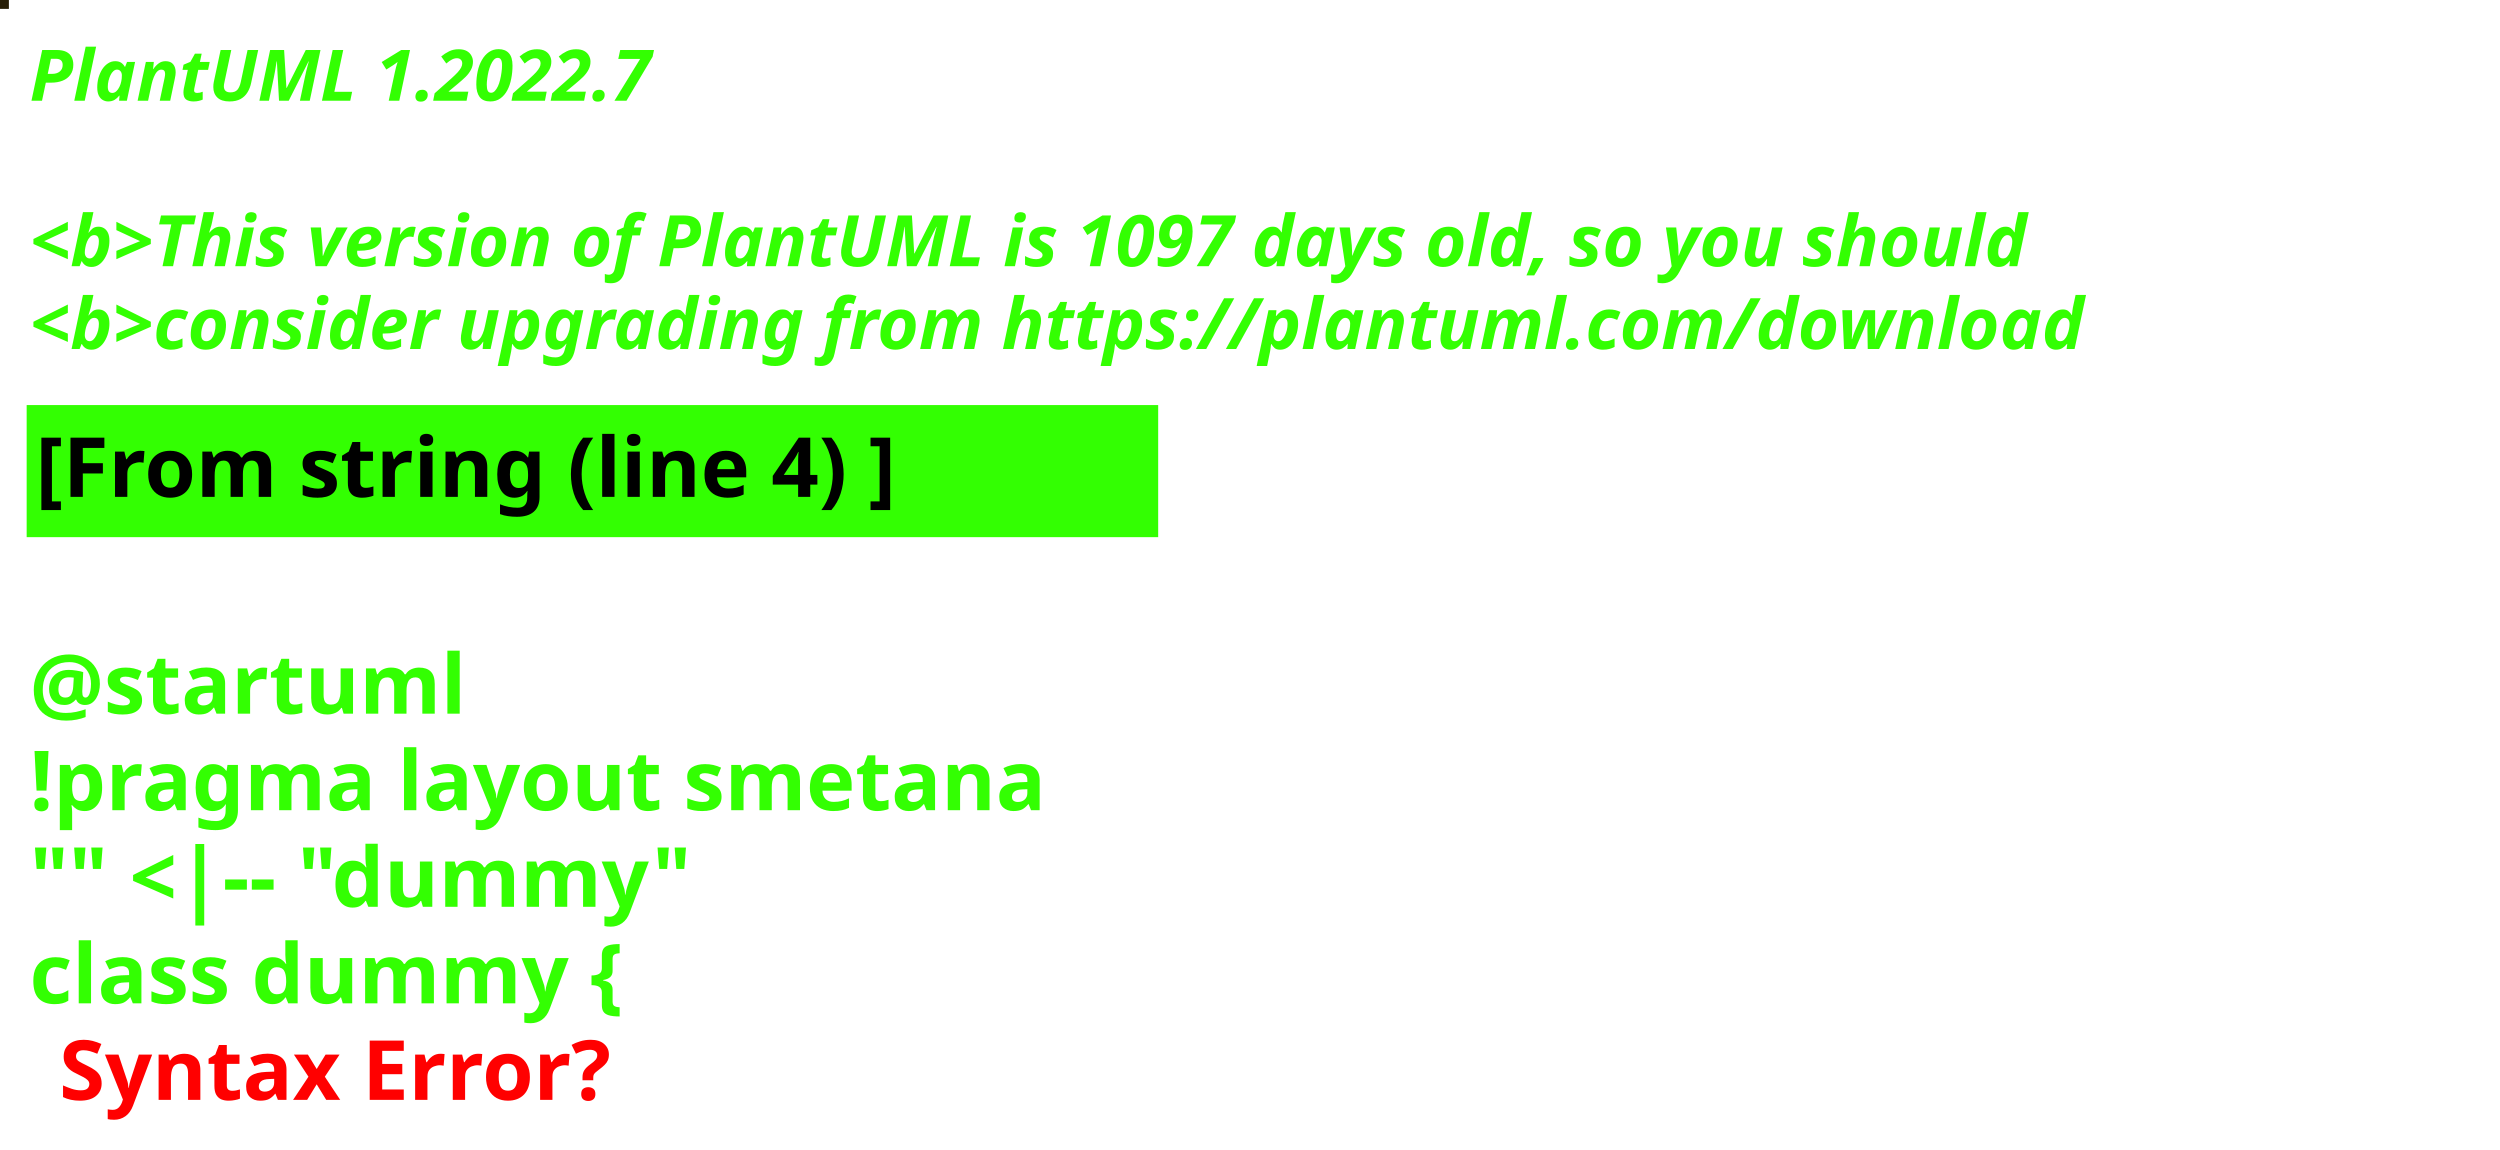
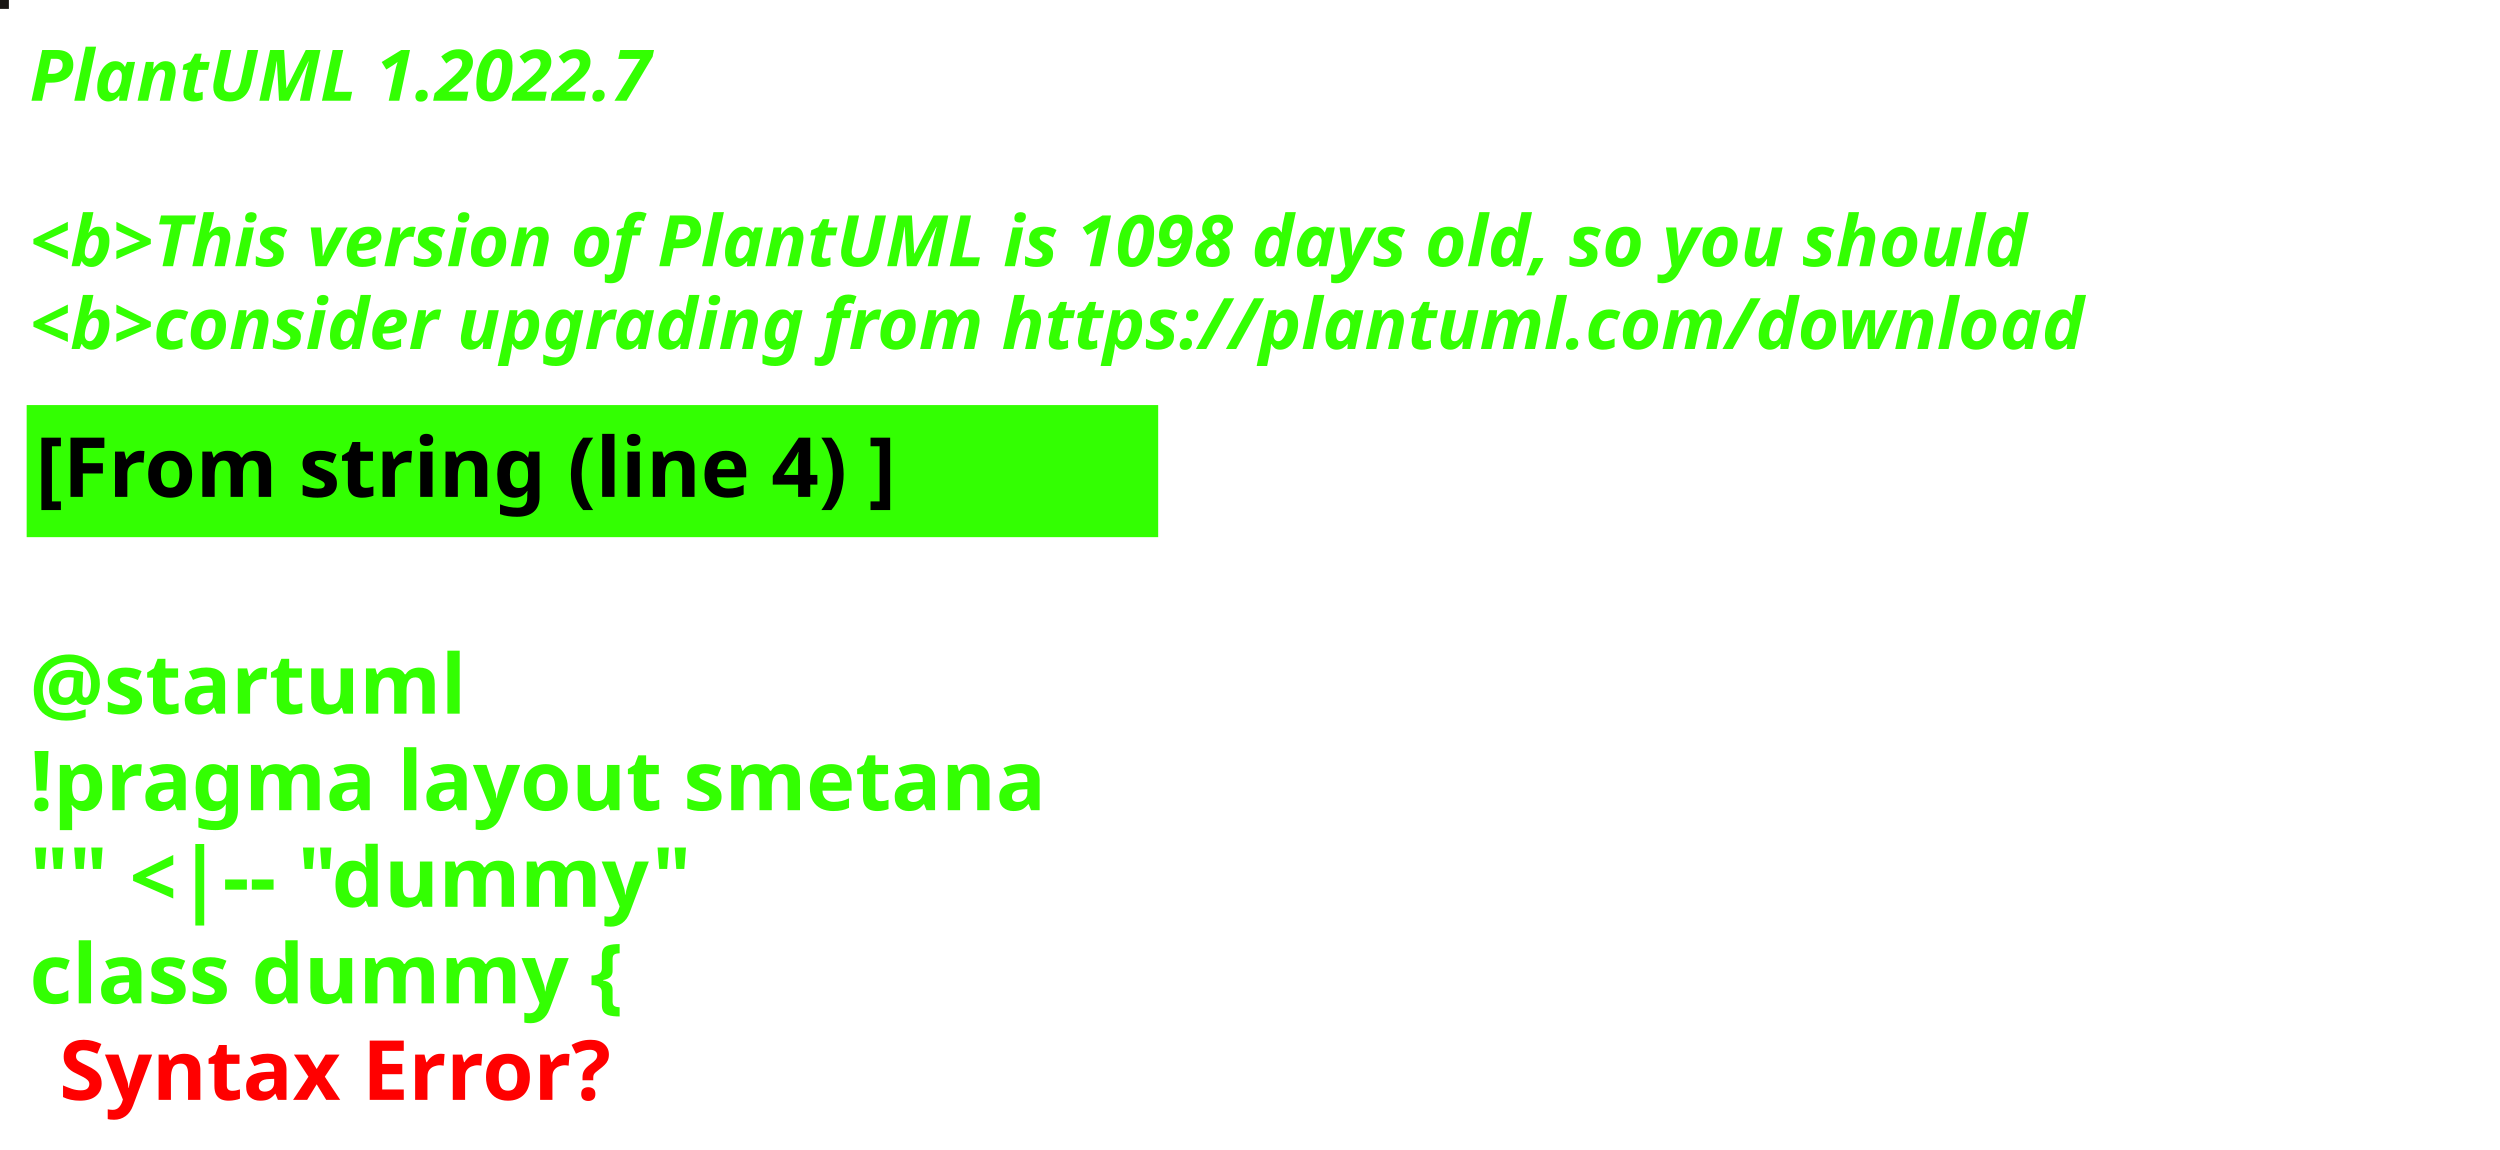
<svg xmlns="http://www.w3.org/2000/svg" contentStyleType="text/css" height="194px" preserveAspectRatio="none" style="width:422px;height:194px;background:#000000;" version="1.1" viewBox="0 0 422 194" width="422px" zoomAndPan="magnify">
  <defs />
  <g>
-     <rect fill="#271E06" height="1" style="stroke:#271E06;stroke-width:1.0;" width="1" x="0" y="0" />
+     <rect fill="#1A1715" height="1" style="stroke:#1A1715;stroke-width:1.0;" width="1" x="0" y="0" />
    <text fill="#33FF02" font-family="sans-serif" font-size="12" font-style="italic" font-weight="bold" lengthAdjust="spacing" textLength="127" x="5" y="17">PlantUML 1.2022.7</text>
    <text fill="#33FF02" font-family="sans-serif" font-size="12" font-style="italic" font-weight="bold" lengthAdjust="spacing" textLength="4" x="5" y="30.969"> </text>
-     <text fill="#33FF02" font-family="sans-serif" font-size="12" font-style="italic" font-weight="bold" lengthAdjust="spacing" textLength="407" x="5" y="44.938">&lt;b&gt;This version of PlantUML is 1097 days old, so you should</text>
+     <text fill="#33FF02" font-family="sans-serif" font-size="12" font-style="italic" font-weight="bold" lengthAdjust="spacing" textLength="407" x="5" y="44.938">&lt;b&gt;This version of PlantUML is 1098 days old, so you should</text>
    <text fill="#33FF02" font-family="sans-serif" font-size="12" font-style="italic" font-weight="bold" lengthAdjust="spacing" textLength="408" x="5" y="58.906">&lt;b&gt;consider upgrading from https://plantuml.com/download</text>
    <rect fill="#33FF02" height="21.297" style="stroke:#33FF02;stroke-width:1.0;" width="190" x="5" y="68.875" />
    <text fill="#000000" font-family="sans-serif" font-size="14" font-weight="bold" lengthAdjust="spacing" textLength="168" x="6" y="83.875">[From string (line 4) ]</text>
    <text fill="#33FF02" font-family="sans-serif" font-size="14" font-weight="bold" lengthAdjust="spacing" textLength="5" x="5" y="104.172"> </text>
    <text fill="#33FF02" font-family="sans-serif" font-size="14" font-weight="bold" lengthAdjust="spacing" textLength="79" x="5" y="120.469">@startuml</text>
    <text fill="#33FF02" font-family="sans-serif" font-size="14" font-weight="bold" lengthAdjust="spacing" textLength="190" x="5" y="136.766">!pragma layout smetana</text>
    <text fill="#33FF02" font-family="sans-serif" font-size="14" font-weight="bold" lengthAdjust="spacing" textLength="124" x="5" y="153.062">"" &lt;|-- "dummy"</text>
    <text fill="#33FF02" font-family="sans-serif" font-size="14" font-weight="bold" lengthAdjust="spacing" text-decoration="wavy underline" textLength="117" x="5" y="169.359">class dummy {</text>
    <text fill="#FF0000" font-family="sans-serif" font-size="14" font-weight="bold" lengthAdjust="spacing" textLength="106" x="10" y="185.656">Syntax Error?</text>
  </g>
</svg>
